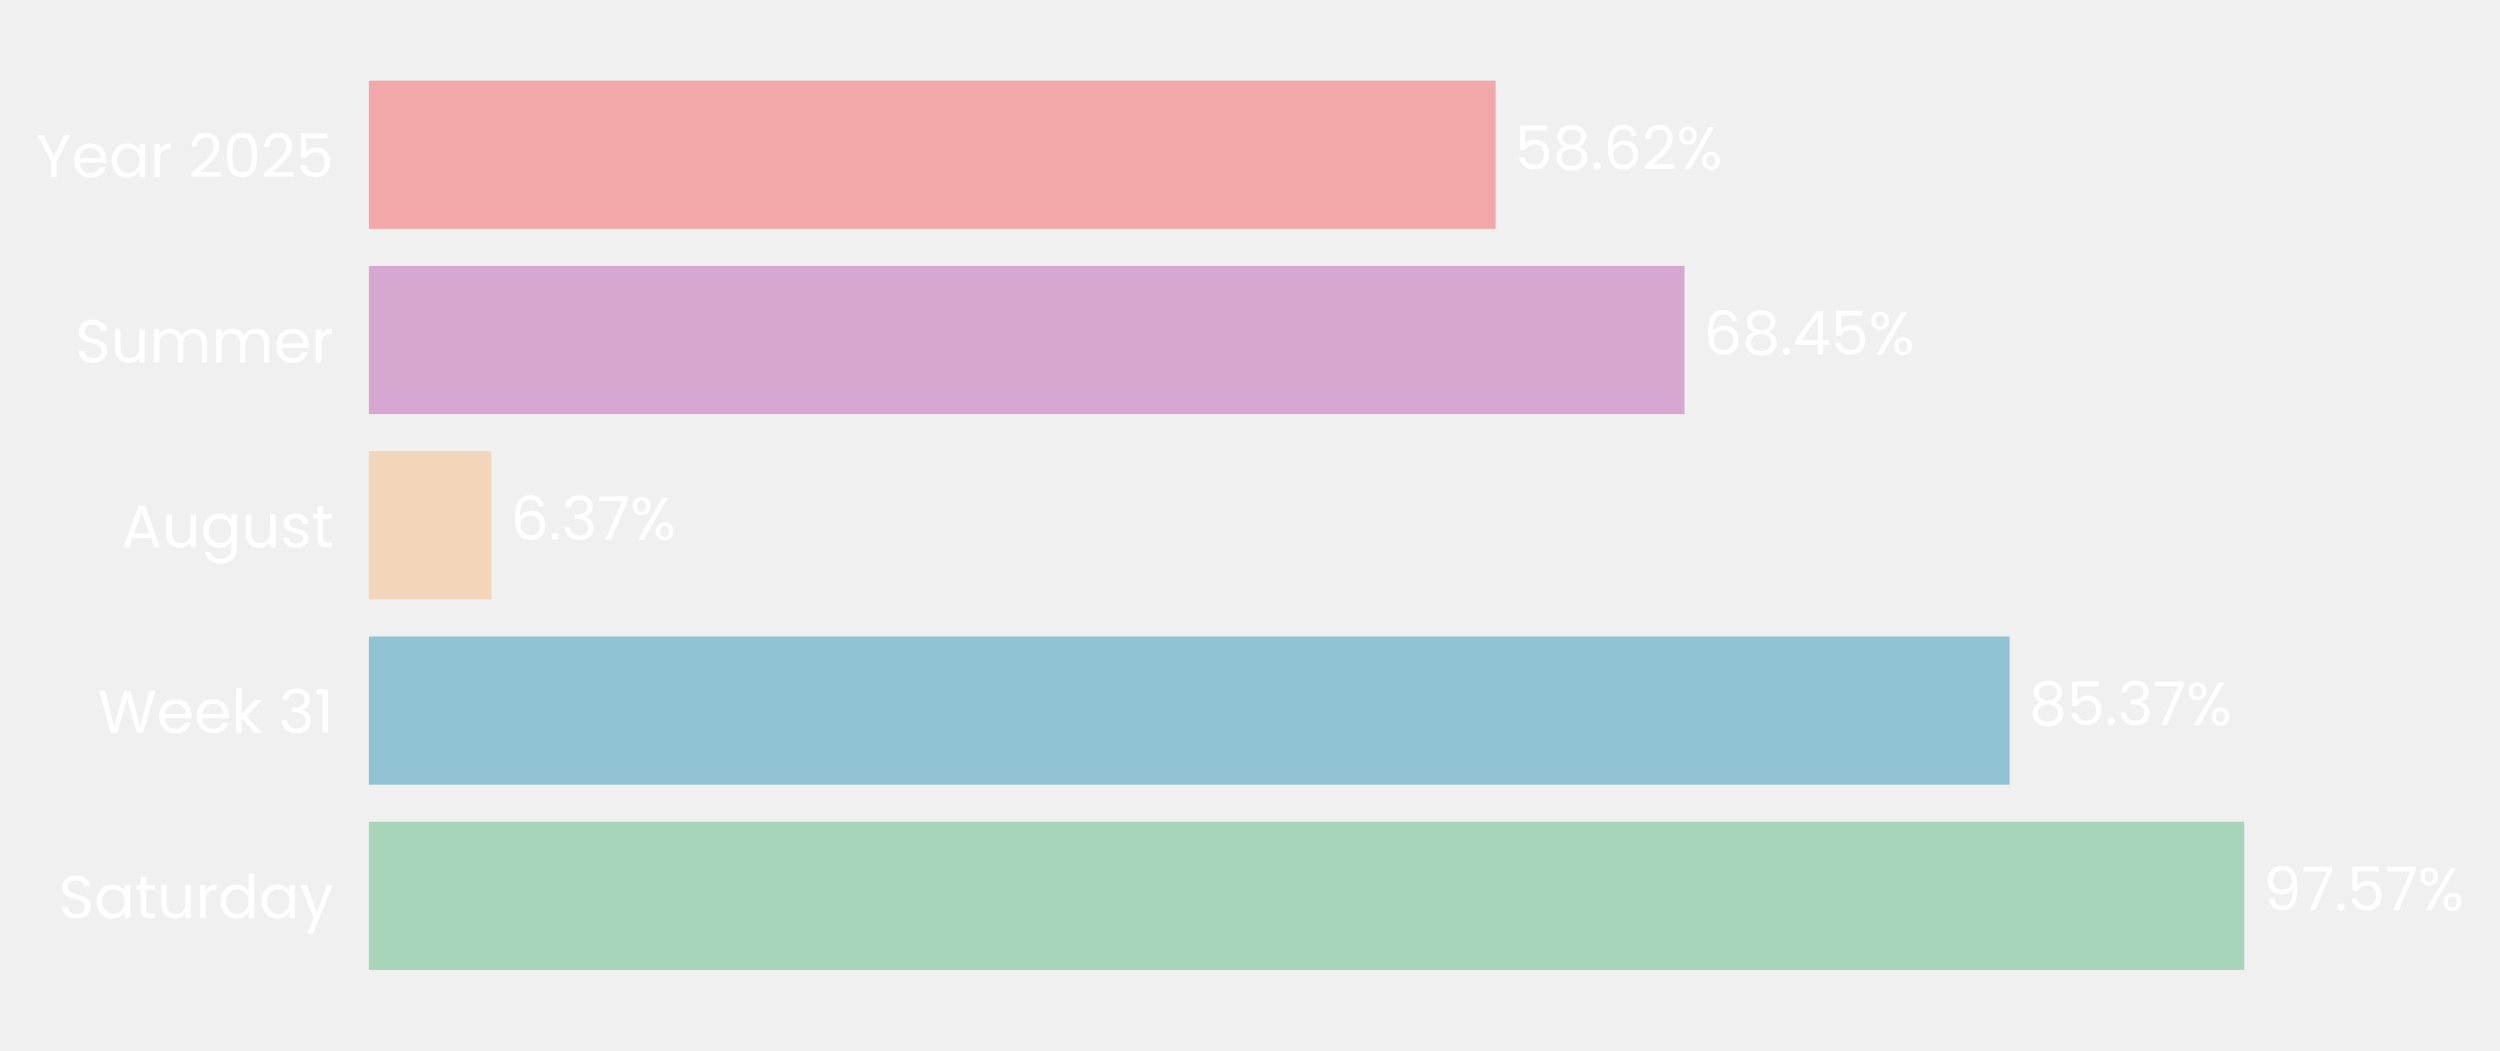
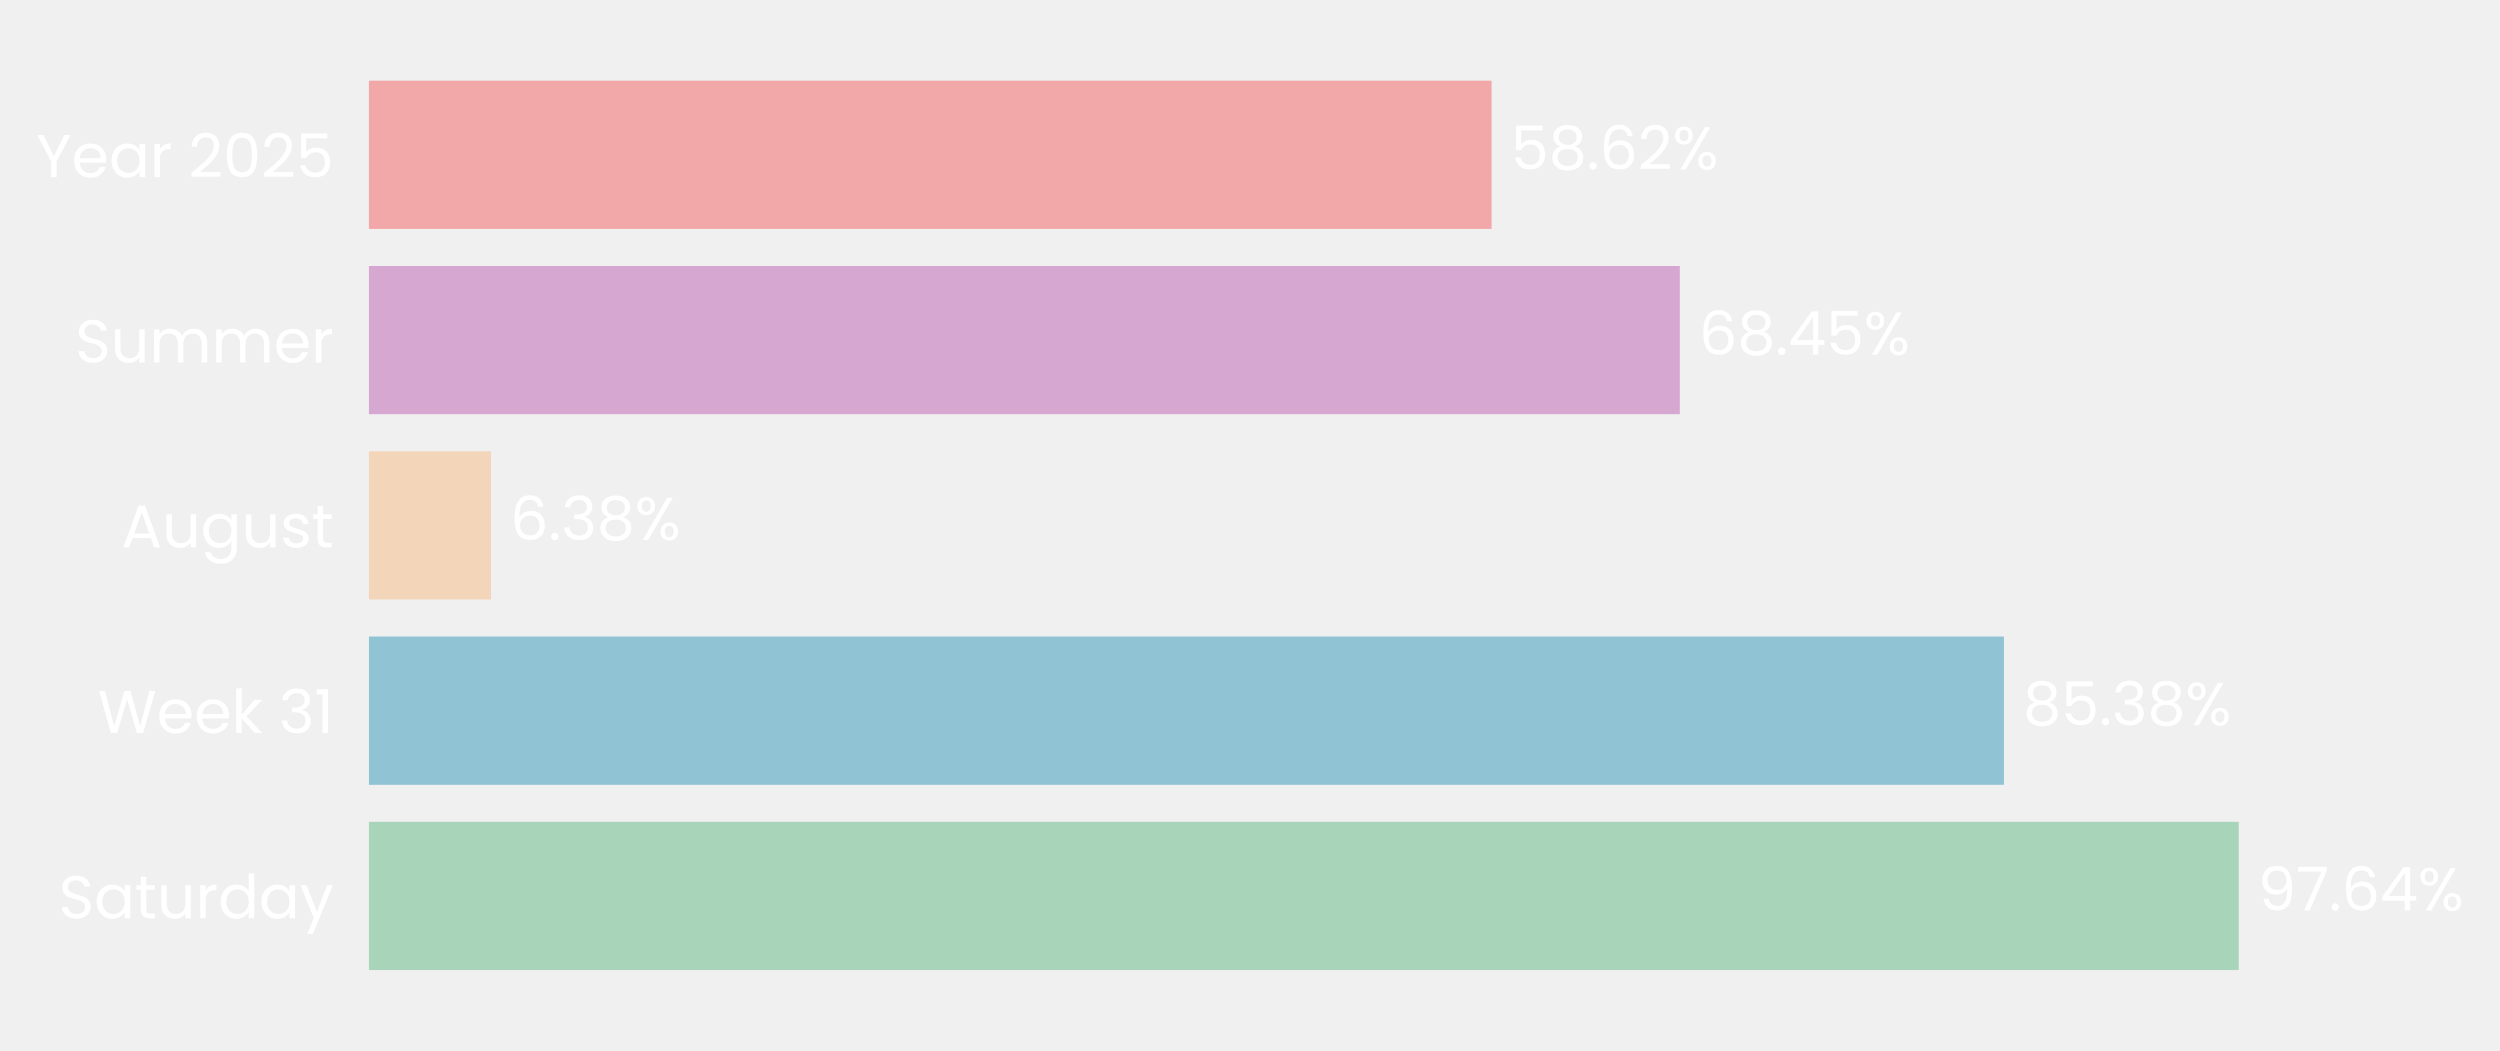
- <svg xmlns="http://www.w3.org/2000/svg" xmlns:xlink="http://www.w3.org/1999/xlink" width="496.861pt" height="208.8pt" viewBox="0 0 496.861 208.8" version="1.1">
+ <svg xmlns="http://www.w3.org/2000/svg" xmlns:xlink="http://www.w3.org/1999/xlink" width="496.787pt" height="208.8pt" viewBox="0 0 496.787 208.8" version="1.1">
  <defs>
    <style type="text/css">*{stroke-linejoin: round; stroke-linecap: butt}</style>
  </defs>
  <g id="figure_1">
    <g id="patch_1">
-       <path d="M 0 208.8  L 496.861 208.8  L 496.861 0  L 0 0  L 0 208.8  z " style="fill: none" />
+       <path d="M 0 208.8  L 496.787 208.8  L 496.787 0  L 0 0  L 0 208.8  z " style="fill: none" />
    </g>
    <g id="axes_1">
      <g id="patch_2">
-         <path d="M 73.311 201.6  L 455.299 201.6  L 455.299 7.2  L 73.311 7.2  L 73.311 201.6  z " style="fill: none" />
+         <path d="M 73.311 201.6  L 453.858 201.6  L 453.858 7.2  L 73.311 7.2  L 73.311 201.6  z " style="fill: none" />
      </g>
      <g id="patch_3">
-         <path d="M 73.311 192.764  L 446.015 192.764  L 446.015 163.309  L 73.311 163.309  z " clip-path="url(#p41fc6757fb)" style="fill: #a8d5ba" />
+         <path d="M 73.311 192.764  L 444.873 192.764  L 444.873 163.309  L 73.311 163.309  z " clip-path="url(#pd3f3b4aa67)" style="fill: #a8d5ba" />
      </g>
      <g id="patch_4">
-         <path d="M 73.311 155.945  L 399.403 155.945  L 399.403 126.491  L 73.311 126.491  z " clip-path="url(#p41fc6757fb)" style="fill: #90c3d4" />
+         <path d="M 73.311 155.945  L 398.21 155.945  L 398.21 126.491  L 73.311 126.491  z " clip-path="url(#pd3f3b4aa67)" style="fill: #90c3d4" />
      </g>
      <g id="patch_5">
-         <path d="M 73.311 119.127  L 97.656 119.127  L 97.656 89.673  L 73.311 89.673  z " clip-path="url(#p41fc6757fb)" style="fill: #f3d6ba" />
+         <path d="M 73.311 119.127  L 97.573 119.127  L 97.573 89.673  L 73.311 89.673  z " clip-path="url(#pd3f3b4aa67)" style="fill: #f3d6ba" />
      </g>
      <g id="patch_6">
-         <path d="M 73.311 82.309  L 334.789 82.309  L 334.789 52.855  L 73.311 52.855  z " clip-path="url(#p41fc6757fb)" style="fill: #d6a8d1" />
+         <path d="M 73.311 82.309  L 333.805 82.309  L 333.805 52.855  L 73.311 52.855  z " clip-path="url(#pd3f3b4aa67)" style="fill: #d6a8d1" />
      </g>
      <g id="patch_7">
-         <path d="M 73.311 45.491  L 297.246 45.491  L 297.246 16.036  L 73.311 16.036  z " clip-path="url(#p41fc6757fb)" style="fill: #f2a8a8" />
+         <path d="M 73.311 45.491  L 296.402 45.491  L 296.402 16.036  L 73.311 16.036  z " clip-path="url(#pd3f3b4aa67)" style="fill: #f2a8a8" />
      </g>
      <g id="matplotlib.axis_1">
        <g id="ytick_1">
          <g id="text_1">
            <g style="fill: #ffffff" transform="translate(11.65312 182.4764) scale(0.12 -0.12)">
              <defs>
                <path id="Poppins-Regular-53" d="M 1907 -45  Q 1466 -45 1117 112  Q 768 269 569 547  Q 371 826 365 1190  L 986 1190  Q 1018 877 1245 662  Q 1472 448 1907 448  Q 2323 448 2563 656  Q 2803 864 2803 1190  Q 2803 1446 2662 1606  Q 2522 1766 2310 1849  Q 2099 1933 1741 2029  Q 1299 2144 1033 2259  Q 768 2374 579 2620  Q 390 2867 390 3283  Q 390 3648 576 3929  Q 762 4211 1098 4364  Q 1434 4518 1869 4518  Q 2496 4518 2896 4204  Q 3296 3891 3347 3373  L 2707 3373  Q 2675 3629 2438 3824  Q 2202 4019 1811 4019  Q 1446 4019 1216 3830  Q 986 3642 986 3302  Q 986 3059 1123 2905  Q 1261 2752 1462 2672  Q 1664 2592 2029 2490  Q 2470 2368 2739 2249  Q 3008 2131 3200 1884  Q 3392 1638 3392 1216  Q 3392 890 3219 602  Q 3046 314 2707 134  Q 2368 -45 1907 -45  z " transform="scale(0.015625)" />
                <path id="Poppins-Regular-61" d="M 275 1766  Q 275 2304 492 2710  Q 710 3117 1091 3341  Q 1472 3565 1939 3565  Q 2400 3565 2739 3366  Q 3078 3168 3245 2867  L 3245 3507  L 3834 3507  L 3834 0  L 3245 0  L 3245 653  Q 3072 346 2729 144  Q 2387 -58 1933 -58  Q 1466 -58 1088 172  Q 710 403 492 819  Q 275 1235 275 1766  z M 3245 1760  Q 3245 2157 3085 2451  Q 2925 2746 2653 2902  Q 2381 3059 2054 3059  Q 1728 3059 1459 2905  Q 1190 2752 1030 2457  Q 870 2163 870 1766  Q 870 1363 1030 1065  Q 1190 768 1459 611  Q 1728 454 2054 454  Q 2381 454 2653 611  Q 2925 768 3085 1065  Q 3245 1363 3245 1760  z " transform="scale(0.015625)" />
                <path id="Poppins-Regular-74" d="M 1203 3027  L 1203 960  Q 1203 704 1312 598  Q 1421 493 1690 493  L 2118 493  L 2118 0  L 1594 0  Q 1107 0 864 224  Q 621 448 621 960  L 621 3027  L 166 3027  L 166 3507  L 621 3507  L 621 4390  L 1203 4390  L 1203 3507  L 2118 3507  L 2118 3027  L 1203 3027  z " transform="scale(0.015625)" />
                <path id="Poppins-Regular-75" d="M 3603 3507  L 3603 0  L 3021 0  L 3021 518  Q 2854 250 2556 99  Q 2259 -51 1901 -51  Q 1491 -51 1164 118  Q 838 288 649 627  Q 461 966 461 1453  L 461 3507  L 1037 3507  L 1037 1530  Q 1037 1011 1299 732  Q 1562 454 2016 454  Q 2483 454 2752 742  Q 3021 1030 3021 1581  L 3021 3507  L 3603 3507  z " transform="scale(0.015625)" />
                <path id="Poppins-Regular-72" d="M 1075 2938  Q 1229 3238 1513 3404  Q 1798 3571 2208 3571  L 2208 2970  L 2054 2970  Q 1075 2970 1075 1907  L 1075 0  L 493 0  L 493 3507  L 1075 3507  L 1075 2938  z " transform="scale(0.015625)" />
                <path id="Poppins-Regular-64" d="M 275 1766  Q 275 2304 492 2710  Q 710 3117 1091 3341  Q 1472 3565 1946 3565  Q 2355 3565 2707 3376  Q 3059 3187 3245 2880  L 3245 4736  L 3834 4736  L 3834 0  L 3245 0  L 3245 659  Q 3072 346 2733 144  Q 2394 -58 1939 -58  Q 1472 -58 1091 172  Q 710 403 492 819  Q 275 1235 275 1766  z M 3245 1760  Q 3245 2157 3085 2451  Q 2925 2746 2653 2902  Q 2381 3059 2054 3059  Q 1728 3059 1459 2905  Q 1190 2752 1030 2457  Q 870 2163 870 1766  Q 870 1363 1030 1065  Q 1190 768 1459 611  Q 1728 454 2054 454  Q 2381 454 2653 611  Q 2925 768 3085 1065  Q 3245 1363 3245 1760  z " transform="scale(0.015625)" />
                <path id="Poppins-Regular-79" d="M 3514 3507  L 1402 -1651  L 800 -1651  L 1491 38  L 77 3507  L 723 3507  L 1824 666  L 2912 3507  L 3514 3507  z " transform="scale(0.015625)" />
              </defs>
              <use xlink:href="#Poppins-Regular-53" />
              <use xlink:href="#Poppins-Regular-61" transform="translate(58.7 0)" />
              <use xlink:href="#Poppins-Regular-74" transform="translate(126.3 0)" />
              <use xlink:href="#Poppins-Regular-75" transform="translate(162.7 0)" />
              <use xlink:href="#Poppins-Regular-72" transform="translate(226.7 0)" />
              <use xlink:href="#Poppins-Regular-64" transform="translate(264 0)" />
              <use xlink:href="#Poppins-Regular-61" transform="translate(331.5999 0)" />
              <use xlink:href="#Poppins-Regular-79" transform="translate(399.1999 0)" />
            </g>
          </g>
        </g>
        <g id="ytick_2">
          <g id="text_2">
            <g style="fill: #ffffff" transform="translate(19.42687 145.6582) scale(0.12 -0.12)">
              <defs>
                <path id="Poppins-Regular-57" d="M 6099 4461  L 4806 0  L 4154 0  L 3117 3590  L 2042 0  L 1395 -6  L 147 4461  L 768 4461  L 1741 678  L 2816 4461  L 3469 4461  L 4493 691  L 5472 4461  L 6099 4461  z " transform="scale(0.015625)" />
                <path id="Poppins-Regular-65" d="M 3693 1888  Q 3693 1722 3674 1536  L 870 1536  Q 902 1018 1225 726  Q 1549 435 2010 435  Q 2387 435 2640 611  Q 2893 787 2995 1082  L 3622 1082  Q 3482 576 3059 259  Q 2637 -58 2010 -58  Q 1510 -58 1116 166  Q 723 390 499 803  Q 275 1216 275 1760  Q 275 2304 492 2713  Q 710 3123 1104 3344  Q 1498 3565 2010 3565  Q 2509 3565 2893 3347  Q 3277 3130 3485 2749  Q 3693 2368 3693 1888  z M 3091 2010  Q 3091 2342 2944 2582  Q 2797 2822 2544 2947  Q 2291 3072 1984 3072  Q 1542 3072 1232 2790  Q 922 2509 877 2010  L 3091 2010  z " transform="scale(0.015625)" />
                <path id="Poppins-Regular-6b" d="M 2451 0  L 1075 1549  L 1075 0  L 493 0  L 493 4736  L 1075 4736  L 1075 1952  L 2426 3507  L 3238 3507  L 1587 1760  L 3245 0  L 2451 0  z " transform="scale(0.015625)" />
                <path id="Poppins-Regular-20" transform="scale(0.015625)" />
                <path id="Poppins-Regular-33" d="M 384 3462  Q 429 4051 838 4384  Q 1248 4717 1901 4717  Q 2336 4717 2653 4560  Q 2970 4403 3133 4134  Q 3296 3866 3296 3526  Q 3296 3130 3069 2842  Q 2842 2554 2477 2470  L 2477 2438  Q 2893 2336 3136 2035  Q 3379 1734 3379 1248  Q 3379 883 3212 592  Q 3046 301 2713 134  Q 2381 -32 1914 -32  Q 1235 -32 800 323  Q 365 678 314 1331  L 877 1331  Q 922 947 1190 704  Q 1459 461 1907 461  Q 2355 461 2588 694  Q 2822 928 2822 1299  Q 2822 1779 2502 1990  Q 2182 2202 1536 2202  L 1389 2202  L 1389 2688  L 1542 2688  Q 2131 2694 2432 2883  Q 2733 3072 2733 3469  Q 2733 3808 2512 4013  Q 2291 4218 1882 4218  Q 1485 4218 1241 4013  Q 998 3808 954 3462  L 384 3462  z " transform="scale(0.015625)" />
                <path id="Poppins-Regular-31" d="M 243 4096  L 243 4627  L 1446 4627  L 1446 0  L 858 0  L 858 4096  L 243 4096  z " transform="scale(0.015625)" />
              </defs>
              <use xlink:href="#Poppins-Regular-57" />
              <use xlink:href="#Poppins-Regular-65" transform="translate(97.59999 0)" />
              <use xlink:href="#Poppins-Regular-65" transform="translate(159.6 0)" />
              <use xlink:href="#Poppins-Regular-6b" transform="translate(221.6 0)" />
              <use xlink:href="#Poppins-Regular-20" transform="translate(273.0999 0)" />
              <use xlink:href="#Poppins-Regular-33" transform="translate(299.7999 0)" />
              <use xlink:href="#Poppins-Regular-31" transform="translate(358.6999 0)" />
            </g>
          </g>
        </g>
        <g id="ytick_3">
          <g id="text_3">
            <g style="fill: #ffffff" transform="translate(24.11812 108.78) scale(0.12 -0.12)">
              <defs>
                <path id="Poppins-Regular-41" d="M 3130 992  L 1184 992  L 826 0  L 211 0  L 1824 4435  L 2496 4435  L 4102 0  L 3488 0  L 3130 992  z M 2963 1466  L 2157 3718  L 1350 1466  L 2963 1466  z " transform="scale(0.015625)" />
                <path id="Poppins-Regular-67" d="M 1939 3565  Q 2394 3565 2736 3366  Q 3078 3168 3245 2867  L 3245 3507  L 3834 3507  L 3834 -77  Q 3834 -557 3629 -931  Q 3424 -1306 3043 -1517  Q 2662 -1728 2157 -1728  Q 1466 -1728 1005 -1401  Q 544 -1075 461 -512  L 1037 -512  Q 1133 -832 1433 -1027  Q 1734 -1222 2157 -1222  Q 2637 -1222 2941 -921  Q 3245 -621 3245 -77  L 3245 659  Q 3072 352 2733 147  Q 2394 -58 1939 -58  Q 1472 -58 1091 172  Q 710 403 492 819  Q 275 1235 275 1766  Q 275 2304 492 2710  Q 710 3117 1091 3341  Q 1472 3565 1939 3565  z M 3245 1760  Q 3245 2157 3085 2451  Q 2925 2746 2653 2902  Q 2381 3059 2054 3059  Q 1728 3059 1459 2905  Q 1190 2752 1030 2457  Q 870 2163 870 1766  Q 870 1363 1030 1065  Q 1190 768 1459 611  Q 1728 454 2054 454  Q 2381 454 2653 611  Q 2925 768 3085 1065  Q 3245 1363 3245 1760  z " transform="scale(0.015625)" />
                <path id="Poppins-Regular-73" d="M 1734 -58  Q 1331 -58 1011 80  Q 691 218 505 464  Q 320 710 301 1030  L 902 1030  Q 928 768 1149 601  Q 1370 435 1728 435  Q 2061 435 2253 582  Q 2445 730 2445 954  Q 2445 1184 2240 1296  Q 2035 1408 1606 1517  Q 1216 1619 969 1724  Q 723 1830 547 2038  Q 371 2246 371 2586  Q 371 2854 531 3078  Q 691 3302 985 3433  Q 1280 3565 1658 3565  Q 2240 3565 2598 3270  Q 2957 2976 2982 2464  L 2400 2464  Q 2381 2739 2179 2905  Q 1978 3072 1638 3072  Q 1325 3072 1139 2937  Q 954 2803 954 2586  Q 954 2413 1066 2301  Q 1178 2189 1347 2121  Q 1517 2054 1818 1971  Q 2195 1869 2432 1769  Q 2669 1670 2838 1472  Q 3008 1274 3014 954  Q 3014 666 2854 435  Q 2694 205 2403 73  Q 2112 -58 1734 -58  z " transform="scale(0.015625)" />
              </defs>
              <use xlink:href="#Poppins-Regular-41" />
              <use xlink:href="#Poppins-Regular-75" transform="translate(67.39999 0)" />
              <use xlink:href="#Poppins-Regular-67" transform="translate(131.4 0)" />
              <use xlink:href="#Poppins-Regular-75" transform="translate(199 0)" />
              <use xlink:href="#Poppins-Regular-73" transform="translate(263 0)" />
              <use xlink:href="#Poppins-Regular-74" transform="translate(315.2 0)" />
            </g>
          </g>
        </g>
        <g id="ytick_4">
          <g id="text_4">
            <g style="fill: #ffffff" transform="translate(14.95125 72.02182) scale(0.12 -0.12)">
              <defs>
                <path id="Poppins-Regular-6d" d="M 4710 3571  Q 5120 3571 5440 3401  Q 5760 3232 5945 2893  Q 6131 2554 6131 2067  L 6131 0  L 5555 0  L 5555 1984  Q 5555 2509 5296 2787  Q 5037 3066 4595 3066  Q 4141 3066 3872 2774  Q 3603 2483 3603 1933  L 3603 0  L 3027 0  L 3027 1984  Q 3027 2509 2768 2787  Q 2509 3066 2067 3066  Q 1613 3066 1344 2774  Q 1075 2483 1075 1933  L 1075 0  L 493 0  L 493 3507  L 1075 3507  L 1075 3002  Q 1248 3277 1539 3424  Q 1830 3571 2182 3571  Q 2624 3571 2963 3372  Q 3302 3174 3469 2790  Q 3616 3162 3955 3366  Q 4294 3571 4710 3571  z " transform="scale(0.015625)" />
              </defs>
              <use xlink:href="#Poppins-Regular-53" />
              <use xlink:href="#Poppins-Regular-75" transform="translate(58.7 0)" />
              <use xlink:href="#Poppins-Regular-6d" transform="translate(122.7 0)" />
              <use xlink:href="#Poppins-Regular-6d" transform="translate(225.7 0)" />
              <use xlink:href="#Poppins-Regular-65" transform="translate(328.7 0)" />
              <use xlink:href="#Poppins-Regular-72" transform="translate(390.6999 0)" />
            </g>
          </g>
        </g>
        <g id="ytick_5">
          <g id="text_5">
            <g style="fill: #ffffff" transform="translate(7.2 35.20364) scale(0.12 -0.12)">
              <defs>
                <path id="Poppins-Regular-59" d="M 3616 4461  L 2163 1683  L 2163 0  L 1581 0  L 1581 1683  L 122 4461  L 768 4461  L 1869 2202  L 2970 4461  L 3616 4461  z " transform="scale(0.015625)" />
                <path id="Poppins-Regular-32" d="M 326 467  Q 1139 1120 1600 1539  Q 2061 1958 2377 2416  Q 2694 2874 2694 3315  Q 2694 3731 2492 3971  Q 2291 4211 1843 4211  Q 1408 4211 1168 3939  Q 928 3667 909 3213  L 346 3213  Q 371 3930 780 4320  Q 1190 4710 1837 4710  Q 2496 4710 2883 4345  Q 3270 3981 3270 3341  Q 3270 2810 2953 2307  Q 2637 1805 2233 1424  Q 1830 1043 1203 538  L 3405 538  L 3405 51  L 326 51  L 326 467  z " transform="scale(0.015625)" />
                <path id="Poppins-Regular-30" d="M 397 2362  Q 397 3462 755 4080  Q 1114 4698 2010 4698  Q 2899 4698 3257 4080  Q 3616 3462 3616 2362  Q 3616 1242 3257 621  Q 2899 0 2010 0  Q 1114 0 755 621  Q 397 1242 397 2362  z M 3040 2362  Q 3040 2918 2966 3305  Q 2893 3693 2665 3929  Q 2438 4166 2010 4166  Q 1574 4166 1347 3929  Q 1120 3693 1046 3305  Q 973 2918 973 2362  Q 973 1786 1046 1395  Q 1120 1005 1347 768  Q 1574 531 2010 531  Q 2438 531 2665 768  Q 2893 1005 2966 1395  Q 3040 1786 3040 2362  z " transform="scale(0.015625)" />
                <path id="Poppins-Regular-35" d="M 3347 4122  L 1101 4122  L 1101 2662  Q 1248 2867 1536 2998  Q 1824 3130 2157 3130  Q 2688 3130 3021 2909  Q 3354 2688 3498 2339  Q 3642 1990 3642 1600  Q 3642 1139 3469 774  Q 3296 410 2941 198  Q 2586 -13 2061 -13  Q 1389 -13 973 332  Q 557 678 467 1254  L 1037 1254  Q 1120 890 1389 685  Q 1658 480 2067 480  Q 2573 480 2829 784  Q 3085 1088 3085 1587  Q 3085 2086 2829 2358  Q 2573 2630 2074 2630  Q 1734 2630 1481 2467  Q 1229 2304 1114 2022  L 563 2022  L 563 4634  L 3347 4634  L 3347 4122  z " transform="scale(0.015625)" />
              </defs>
              <use xlink:href="#Poppins-Regular-59" />
              <use xlink:href="#Poppins-Regular-65" transform="translate(58.39999 0)" />
              <use xlink:href="#Poppins-Regular-61" transform="translate(120.4 0)" />
              <use xlink:href="#Poppins-Regular-72" transform="translate(188 0)" />
              <use xlink:href="#Poppins-Regular-20" transform="translate(225.3 0)" />
              <use xlink:href="#Poppins-Regular-32" transform="translate(252 0)" />
              <use xlink:href="#Poppins-Regular-30" transform="translate(309.4999 0)" />
              <use xlink:href="#Poppins-Regular-32" transform="translate(372.2999 0)" />
              <use xlink:href="#Poppins-Regular-35" transform="translate(429.7999 0)" />
            </g>
          </g>
        </g>
      </g>
      <g id="text_6">
-         <g style="fill: #ffffff" transform="translate(449.8345 180.9164) scale(0.12 -0.12)">
+         <g style="fill: #ffffff" transform="translate(448.6781 180.9164) scale(0.12 -0.12)">
          <defs>
            <path id="Poppins-Regular-39" d="M 1146 1242  Q 1210 877 1443 678  Q 1677 480 2074 480  Q 2605 480 2857 896  Q 3110 1312 3098 2298  Q 2963 2010 2649 1846  Q 2336 1683 1952 1683  Q 1523 1683 1187 1859  Q 851 2035 659 2374  Q 467 2714 467 3194  Q 467 3878 864 4297  Q 1261 4717 1990 4717  Q 2886 4717 3248 4134  Q 3610 3552 3610 2400  Q 3610 1594 3466 1069  Q 3322 544 2979 269  Q 2637 -6 2042 -6  Q 1389 -6 1024 346  Q 659 698 608 1242  L 1146 1242  z M 2048 2176  Q 2477 2176 2752 2441  Q 3027 2707 3027 3162  Q 3027 3642 2758 3936  Q 2490 4230 2003 4230  Q 1555 4230 1289 3948  Q 1024 3667 1024 3206  Q 1024 2739 1286 2457  Q 1549 2176 2048 2176  z " transform="scale(0.015625)" />
            <path id="Poppins-Regular-37" d="M 3245 4173  L 1466 0  L 877 0  L 2682 4115  L 211 4115  L 211 4614  L 3245 4614  L 3245 4173  z " transform="scale(0.015625)" />
            <path id="Poppins-Regular-2e" d="M 678 -38  Q 512 -38 397 77  Q 282 192 282 358  Q 282 525 397 640  Q 512 755 678 755  Q 838 755 950 640  Q 1062 525 1062 358  Q 1062 192 950 77  Q 838 -38 678 -38  z " transform="scale(0.015625)" />
+             <path id="Poppins-Regular-36" d="M 2976 3526  Q 2835 4237 2099 4237  Q 1530 4237 1248 3798  Q 966 3360 973 2355  Q 1120 2688 1462 2877  Q 1805 3066 2227 3066  Q 2886 3066 3280 2656  Q 3674 2246 3674 1523  Q 3674 1088 3504 742  Q 3334 397 2992 192  Q 2650 -13 2163 -13  Q 1504 -13 1133 281  Q 762 576 614 1094  Q 467 1613 467 2374  Q 467 4723 2106 4723  Q 2733 4723 3091 4384  Q 3450 4045 3514 3526  L 2976 3526  z M 2106 2573  Q 1830 2573 1587 2461  Q 1344 2349 1193 2121  Q 1043 1894 1043 1568  Q 1043 1082 1324 778  Q 1606 474 2131 474  Q 2579 474 2844 752  Q 3110 1030 3110 1504  Q 3110 2003 2854 2288  Q 2598 2573 2106 2573  z " transform="scale(0.015625)" />
+             <path id="Poppins-Regular-34" d="M 256 1030  L 256 1472  L 2502 4582  L 3200 4582  L 3200 1536  L 3840 1536  L 3840 1030  L 3200 1030  L 3200 0  L 2624 0  L 2624 1030  L 256 1030  z M 2650 3974  L 928 1536  L 2650 1536  L 2650 3974  z " transform="scale(0.015625)" />
            <path id="Poppins-Regular-25" d="M 269 3584  Q 269 4019 531 4278  Q 794 4538 1203 4538  Q 1613 4538 1875 4278  Q 2138 4019 2138 3584  Q 2138 3142 1875 2883  Q 1613 2624 1203 2624  Q 794 2624 531 2883  Q 269 3142 269 3584  z M 4006 4467  L 1414 0  L 838 0  L 3430 4467  L 4006 4467  z M 1203 4179  Q 986 4179 861 4028  Q 736 3878 736 3584  Q 736 3290 861 3136  Q 986 2982 1203 2982  Q 1421 2982 1549 3139  Q 1677 3296 1677 3584  Q 1677 3878 1549 4028  Q 1421 4179 1203 4179  z M 2720 883  Q 2720 1325 2982 1584  Q 3245 1843 3654 1843  Q 4064 1843 4323 1584  Q 4582 1325 4582 883  Q 4582 448 4323 185  Q 4064 -77 3654 -77  Q 3245 -77 2982 182  Q 2720 442 2720 883  z M 3648 1478  Q 3430 1478 3302 1328  Q 3174 1178 3174 883  Q 3174 595 3302 444  Q 3430 294 3648 294  Q 3866 294 3994 444  Q 4122 595 4122 883  Q 4122 1178 3994 1328  Q 3866 1478 3648 1478  z " transform="scale(0.015625)" />
          </defs>
          <use xlink:href="#Poppins-Regular-39" />
          <use xlink:href="#Poppins-Regular-37" transform="translate(62.99999 0)" />
          <use xlink:href="#Poppins-Regular-2e" transform="translate(117.6 0)" />
-           <use xlink:href="#Poppins-Regular-35" transform="translate(138.6 0)" />
-           <use xlink:href="#Poppins-Regular-37" transform="translate(201.3999 0)" />
-           <use xlink:href="#Poppins-Regular-25" transform="translate(255.9999 0)" />
+           <use xlink:href="#Poppins-Regular-36" transform="translate(138.6 0)" />
+           <use xlink:href="#Poppins-Regular-34" transform="translate(202.0999 0)" />
+           <use xlink:href="#Poppins-Regular-25" transform="translate(264.9999 0)" />
        </g>
      </g>
      <g id="text_7">
-         <g style="fill: #ffffff" transform="translate(403.2229 144.0982) scale(0.12 -0.12)">
+         <g style="fill: #ffffff" transform="translate(402.0158 144.0982) scale(0.12 -0.12)">
          <defs>
            <path id="Poppins-Regular-38" d="M 1242 2406  Q 883 2547 691 2816  Q 499 3085 499 3469  Q 499 3814 672 4092  Q 845 4371 1187 4534  Q 1530 4698 2016 4698  Q 2502 4698 2844 4534  Q 3187 4371 3363 4092  Q 3539 3814 3539 3469  Q 3539 3098 3340 2819  Q 3142 2541 2797 2406  Q 3194 2285 3427 1981  Q 3661 1677 3661 1248  Q 3661 832 3456 521  Q 3251 211 2876 41  Q 2502 -128 2016 -128  Q 1530 -128 1162 41  Q 794 211 589 521  Q 384 832 384 1248  Q 384 1677 614 1984  Q 845 2291 1242 2406  z M 2976 3398  Q 2976 3789 2720 4000  Q 2464 4211 2016 4211  Q 1574 4211 1318 4000  Q 1062 3789 1062 3392  Q 1062 3034 1328 2816  Q 1594 2598 2016 2598  Q 2445 2598 2710 2819  Q 2976 3040 2976 3398  z M 2016 2150  Q 1542 2150 1241 1929  Q 941 1709 941 1267  Q 941 858 1232 608  Q 1523 358 2016 358  Q 2509 358 2797 608  Q 3085 858 3085 1267  Q 3085 1696 2790 1923  Q 2496 2150 2016 2150  z " transform="scale(0.015625)" />
          </defs>
          <use xlink:href="#Poppins-Regular-38" />
          <use xlink:href="#Poppins-Regular-35" transform="translate(63.09999 0)" />
          <use xlink:href="#Poppins-Regular-2e" transform="translate(125.9 0)" />
          <use xlink:href="#Poppins-Regular-33" transform="translate(146.9 0)" />
-           <use xlink:href="#Poppins-Regular-37" transform="translate(205.8 0)" />
-           <use xlink:href="#Poppins-Regular-25" transform="translate(260.3999 0)" />
+           <use xlink:href="#Poppins-Regular-38" transform="translate(205.8 0)" />
+           <use xlink:href="#Poppins-Regular-25" transform="translate(268.8999 0)" />
        </g>
      </g>
      <g id="text_8">
-         <g style="fill: #ffffff" transform="translate(101.476 107.28) scale(0.12 -0.12)">
-           <defs>
-             <path id="Poppins-Regular-36" d="M 2976 3526  Q 2835 4237 2099 4237  Q 1530 4237 1248 3798  Q 966 3360 973 2355  Q 1120 2688 1462 2877  Q 1805 3066 2227 3066  Q 2886 3066 3280 2656  Q 3674 2246 3674 1523  Q 3674 1088 3504 742  Q 3334 397 2992 192  Q 2650 -13 2163 -13  Q 1504 -13 1133 281  Q 762 576 614 1094  Q 467 1613 467 2374  Q 467 4723 2106 4723  Q 2733 4723 3091 4384  Q 3450 4045 3514 3526  L 2976 3526  z M 2106 2573  Q 1830 2573 1587 2461  Q 1344 2349 1193 2121  Q 1043 1894 1043 1568  Q 1043 1082 1324 778  Q 1606 474 2131 474  Q 2579 474 2844 752  Q 3110 1030 3110 1504  Q 3110 2003 2854 2288  Q 2598 2573 2106 2573  z " transform="scale(0.015625)" />
-           </defs>
+         <g style="fill: #ffffff" transform="translate(101.3783 107.28) scale(0.12 -0.12)">
          <use xlink:href="#Poppins-Regular-36" />
          <use xlink:href="#Poppins-Regular-2e" transform="translate(63.49999 0)" />
          <use xlink:href="#Poppins-Regular-33" transform="translate(84.49997 0)" />
-           <use xlink:href="#Poppins-Regular-37" transform="translate(143.4 0)" />
-           <use xlink:href="#Poppins-Regular-25" transform="translate(198 0)" />
+           <use xlink:href="#Poppins-Regular-38" transform="translate(143.4 0)" />
+           <use xlink:href="#Poppins-Regular-25" transform="translate(206.5 0)" />
        </g>
      </g>
      <g id="text_9">
-         <g style="fill: #ffffff" transform="translate(338.6088 70.46182) scale(0.12 -0.12)">
-           <defs>
-             <path id="Poppins-Regular-34" d="M 256 1030  L 256 1472  L 2502 4582  L 3200 4582  L 3200 1536  L 3840 1536  L 3840 1030  L 3200 1030  L 3200 0  L 2624 0  L 2624 1030  L 256 1030  z M 2650 3974  L 928 1536  L 2650 1536  L 2650 3974  z " transform="scale(0.015625)" />
-           </defs>
+         <g style="fill: #ffffff" transform="translate(337.6107 70.46182) scale(0.12 -0.12)">
          <use xlink:href="#Poppins-Regular-36" />
          <use xlink:href="#Poppins-Regular-38" transform="translate(63.49999 0)" />
          <use xlink:href="#Poppins-Regular-2e" transform="translate(126.6 0)" />
          <use xlink:href="#Poppins-Regular-34" transform="translate(147.6 0)" />
          <use xlink:href="#Poppins-Regular-35" transform="translate(210.5 0)" />
          <use xlink:href="#Poppins-Regular-25" transform="translate(273.2999 0)" />
        </g>
      </g>
      <g id="text_10">
-         <g style="fill: #ffffff" transform="translate(301.0656 33.64364) scale(0.12 -0.12)">
+         <g style="fill: #ffffff" transform="translate(300.207 33.64364) scale(0.12 -0.12)">
          <use xlink:href="#Poppins-Regular-35" />
          <use xlink:href="#Poppins-Regular-38" transform="translate(62.79999 0)" />
          <use xlink:href="#Poppins-Regular-2e" transform="translate(125.9 0)" />
          <use xlink:href="#Poppins-Regular-36" transform="translate(146.9 0)" />
          <use xlink:href="#Poppins-Regular-32" transform="translate(210.3999 0)" />
          <use xlink:href="#Poppins-Regular-25" transform="translate(267.8999 0)" />
        </g>
      </g>
    </g>
  </g>
  <defs>
-     <clipPath id="p41fc6757fb">
-       <rect x="73.311" y="7.2" width="381.988" height="194.4" />
+     <clipPath id="pd3f3b4aa67">
+       <rect x="73.311" y="7.2" width="380.546" height="194.4" />
    </clipPath>
  </defs>
</svg>
